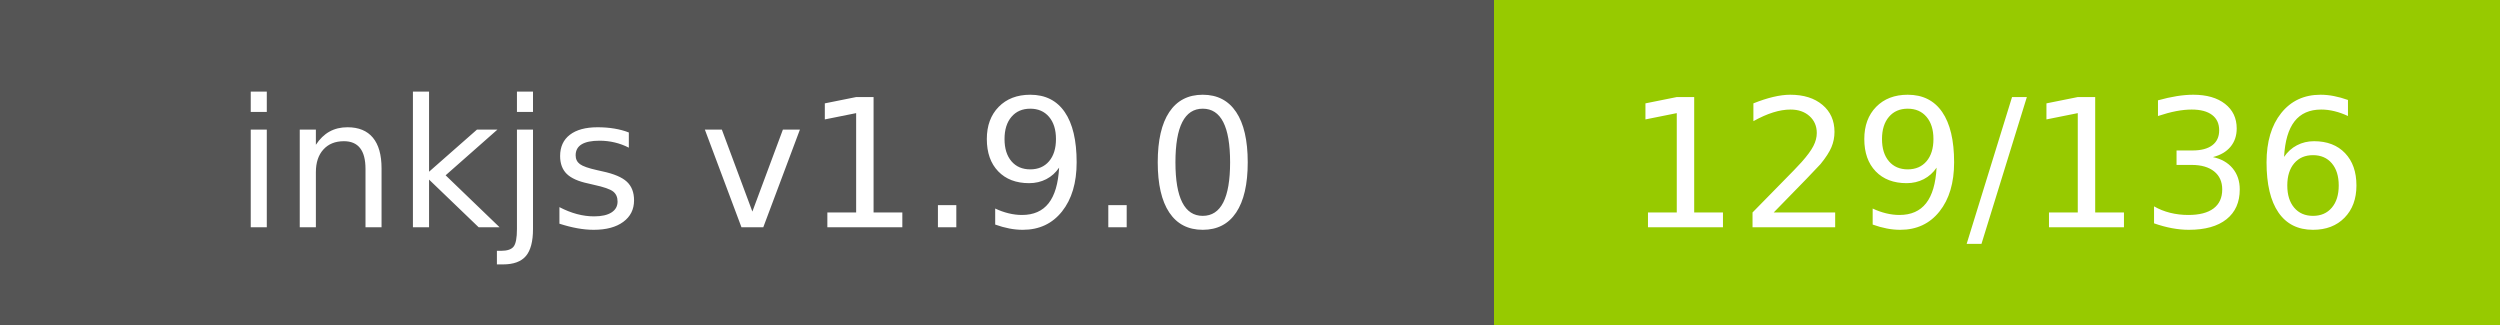
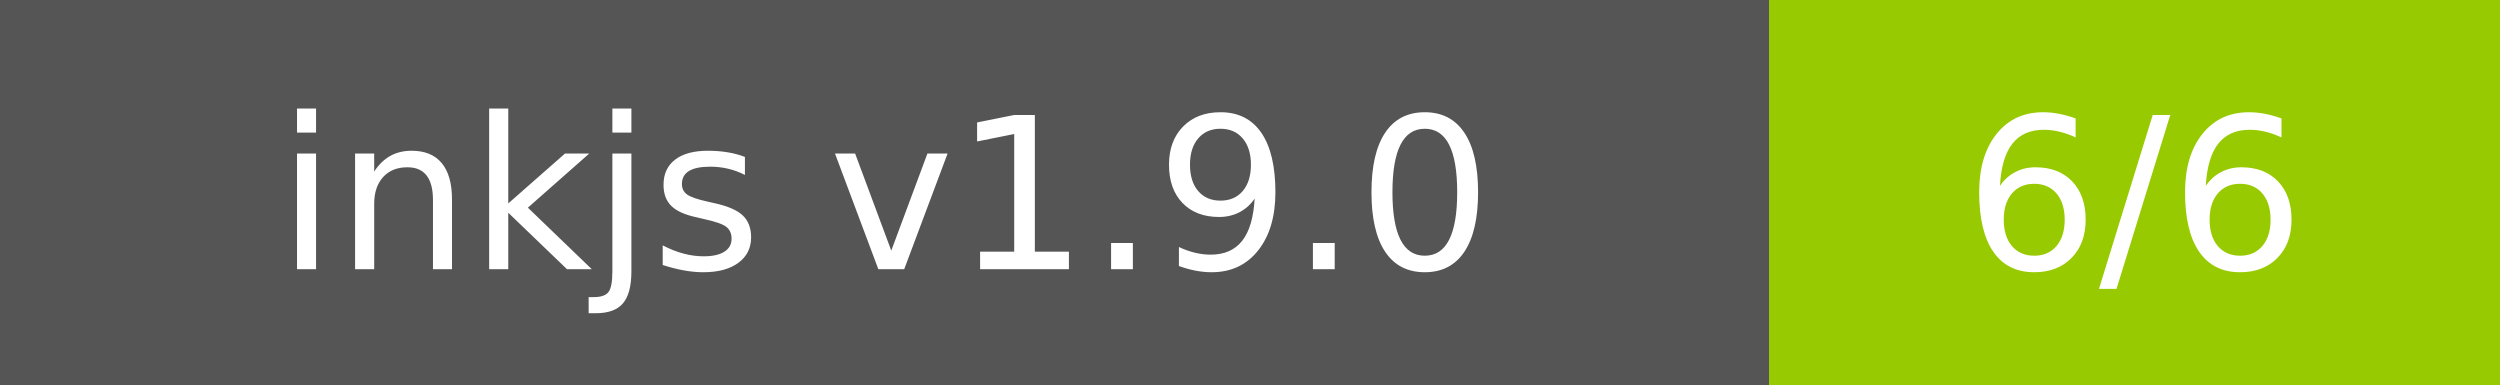
- <svg xmlns="http://www.w3.org/2000/svg" width="154" height="20" role="img" aria-label="inkjs v1.9.0: 129/136">
+ <svg xmlns="http://www.w3.org/2000/svg" width="130" height="20" role="img" aria-label="inkjs v1.9.0: 6/6">
  <g shape-rendering="crispEdges">
    <rect width="92" height="20" fill="#555" />
-     <rect x="92" width="62" height="20" fill="#97ca00" />
+     <rect x="92" width="38" height="20" fill="#97ca00" />
  </g>
  <g fill="#fff" text-anchor="middle" font-family="Verdana,Geneva,DejaVu Sans,sans-serif" text-rendering="geometricPrecision" font-size="110">
    <text x="460.0" y="140" transform="scale(.1)" fill="#fff" textLength="720">inkjs v1.9.0</text>
-     <text x="1230.0" y="140" transform="scale(.1)" fill="#fff" textLength="420">129/136</text>
+     <text x="1110.0" y="140" transform="scale(.1)" fill="#fff" textLength="180">6/6</text>
  </g>
</svg>
